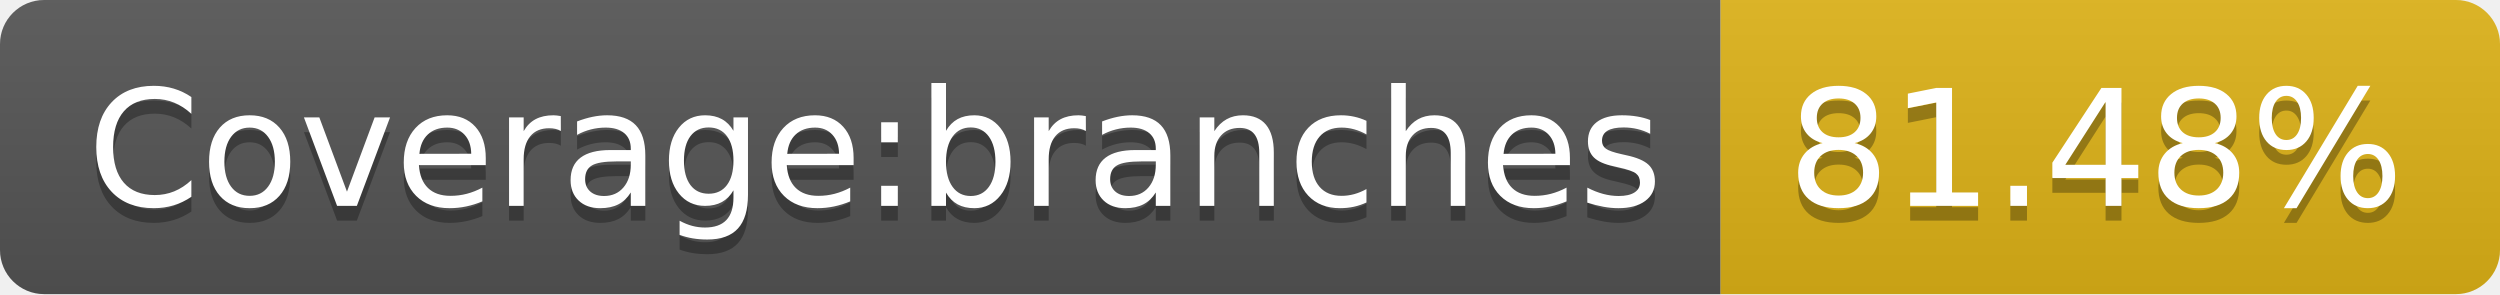
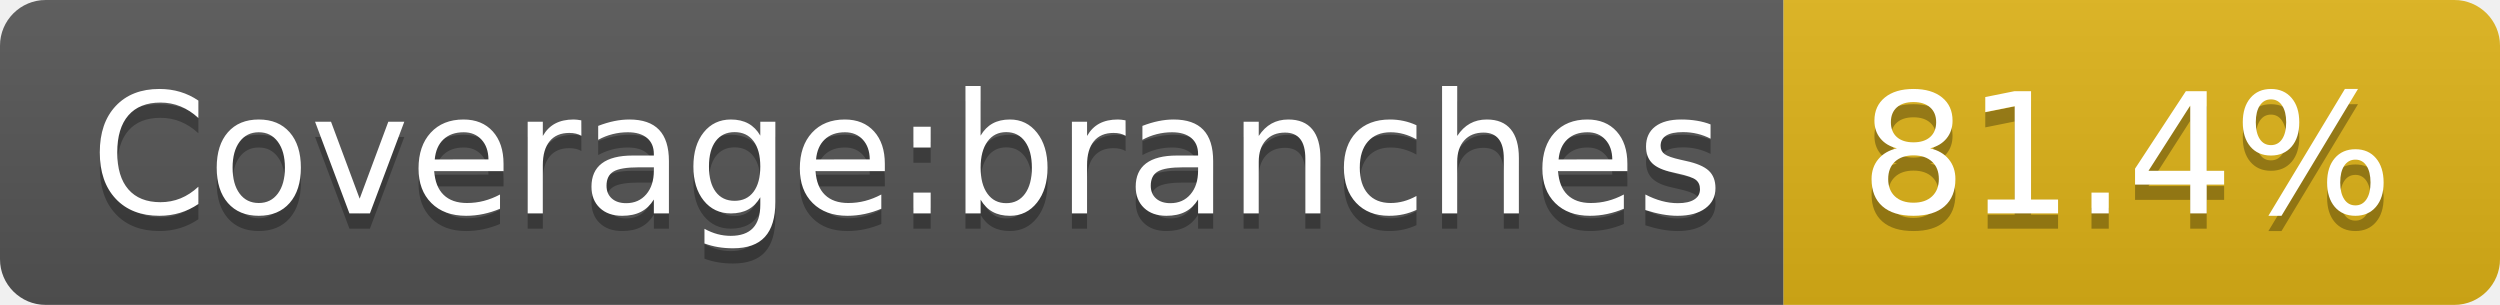
- <svg xmlns="http://www.w3.org/2000/svg" width="170" height="20" role="img" aria-label="Coverage:branches: 81.48%">
+ <svg xmlns="http://www.w3.org/2000/svg" width="164" height="20" role="img" aria-label="Coverage:branches: 81.4%">
  <linearGradient id="s" x2="0" y2="100%">
    <stop offset="0" stop-color="#bbb" stop-opacity=".1" />
    <stop offset="1" stop-opacity=".1" />
  </linearGradient>
  <clipPath id="r">
-     <rect width="170" height="20" rx="3" fill="#fff" />
+     <rect width="164" height="20" rx="3" fill="#fff" />
  </clipPath>
  <g clip-path="url(#r)">
    <rect width="117" height="20" fill="#555" />
-     <rect x="117" width="53" height="20" fill="#dfb317" />
-     <rect width="170" height="20" fill="url(#s)" />
+     <rect x="117" width="47" height="20" fill="#dfb317" />
+     <rect width="164" height="20" fill="url(#s)" />
  </g>
  <g fill="#fff" text-anchor="middle" font-family="Verdana,Geneva,DejaVu Sans,sans-serif" text-rendering="geometricPrecision" font-size="110">
    <text aria-hidden="true" x="595" y="150" fill="#010101" fill-opacity=".3" transform="scale(.1)" textLength="1070">Coverage:branches</text>
    <text x="595" y="140" transform="scale(.1)" fill="#fff" textLength="1070">Coverage:branches</text>
-     <text aria-hidden="true" x="1425" y="150" fill="#010101" fill-opacity=".3" transform="scale(.1)" textLength="430">81.48%</text>
-     <text x="1425" y="140" transform="scale(.1)" fill="#fff" textLength="430">81.48%</text>
+     <text aria-hidden="true" x="1395" y="150" fill="#010101" fill-opacity=".3" transform="scale(.1)" textLength="370">81.4%</text>
+     <text x="1395" y="140" transform="scale(.1)" fill="#fff" textLength="370">81.4%</text>
  </g>
</svg>
